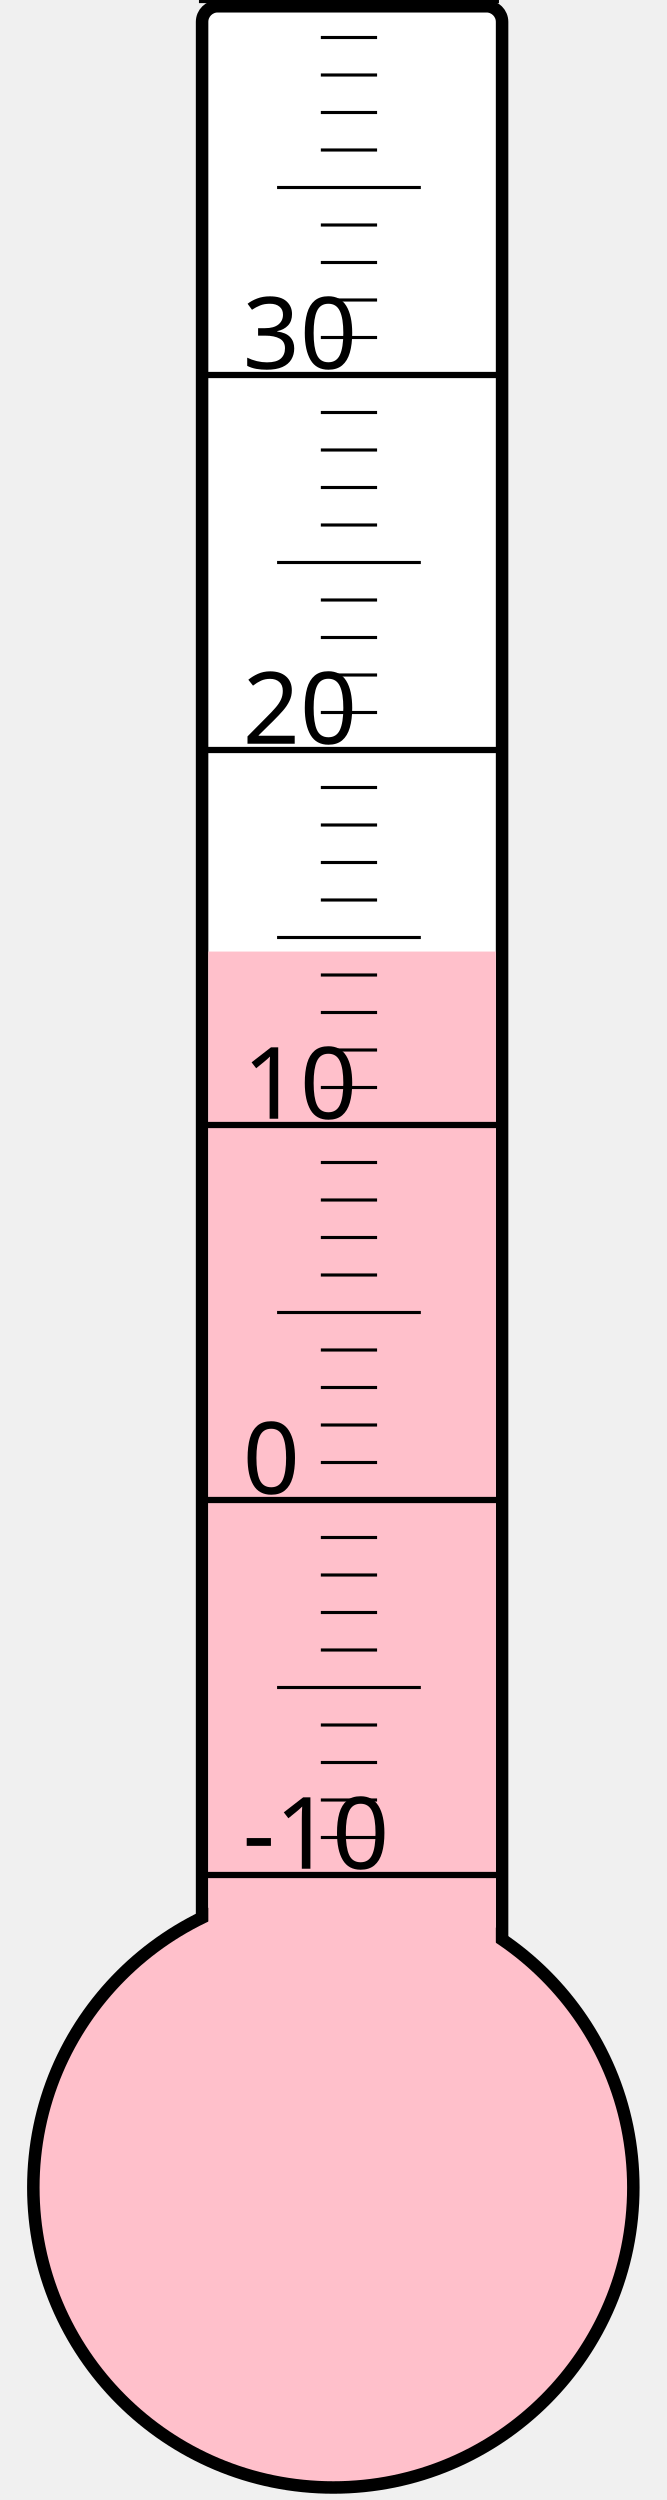
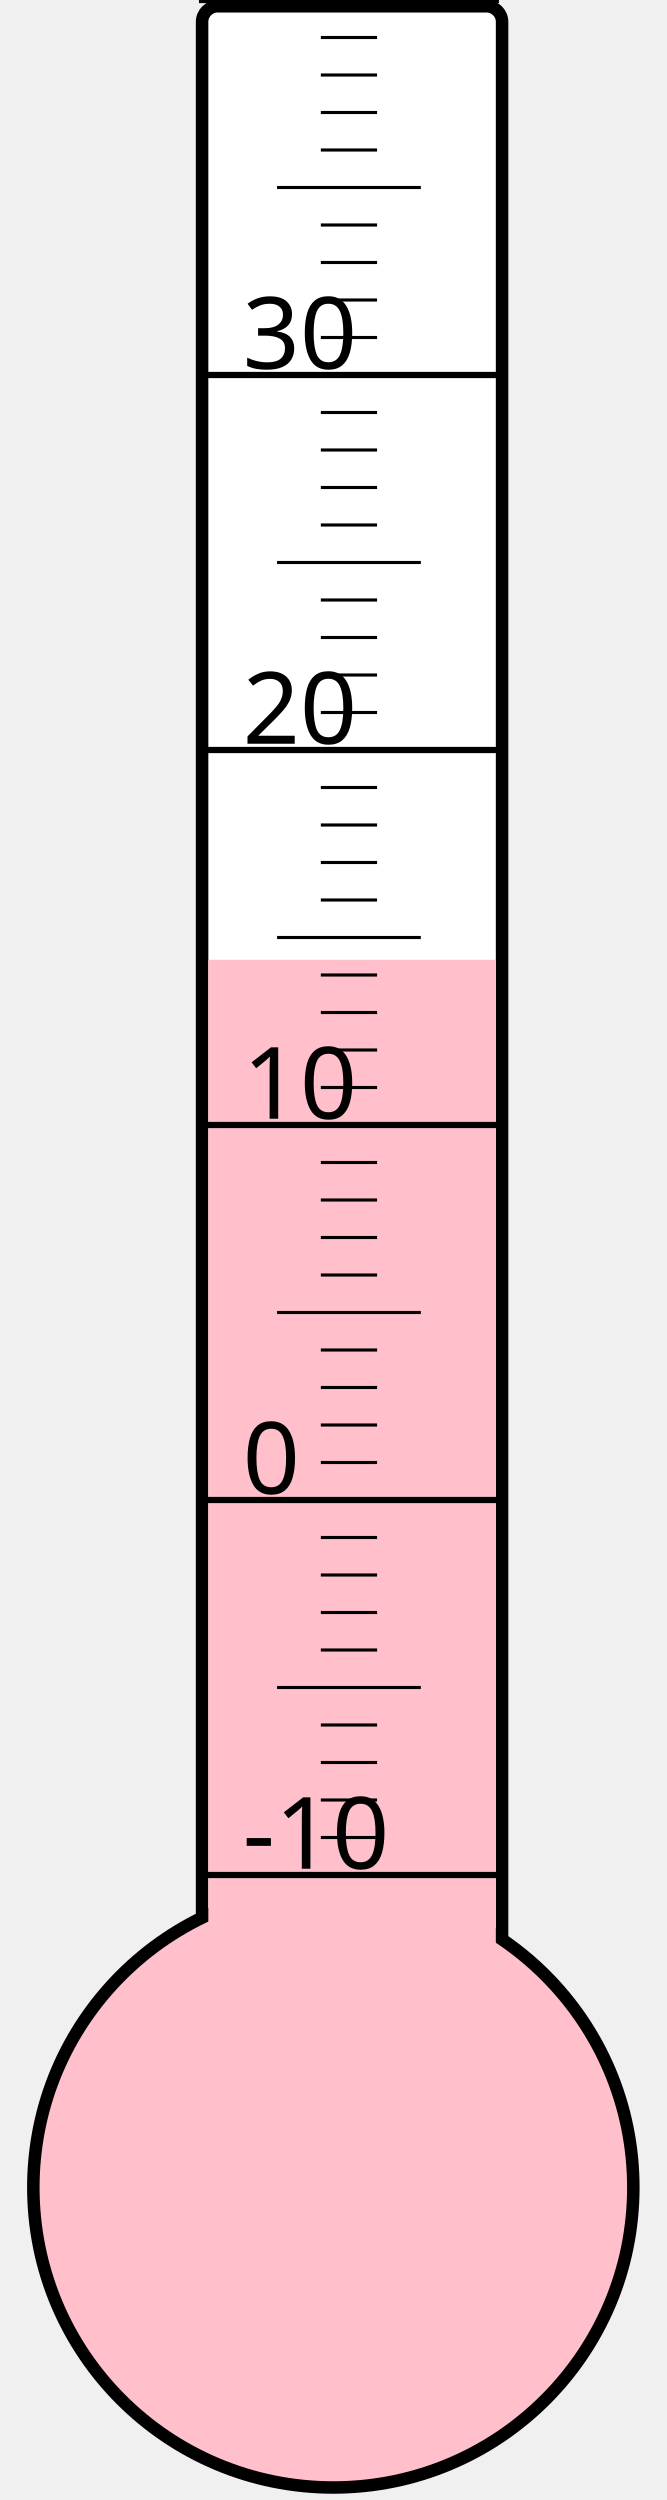
<svg xmlns="http://www.w3.org/2000/svg" width="40px" height="150px" viewBox="0 0 200 800">
  <rect width="200" height="800" x="0" y="0" style="fill: #ffffeb; fill-opacity: 0;" />
  <rect width="96" height="680" x="58" y="2" rx="5" ry="5" style="fill: white; fill-opacity: 1; stroke: black; stroke-width: 4;" />
  <circle cx="100" cy="700" r="96" style="fill: pink; stroke: black; stroke-width: 4;" />
-   <rect width="92" height="395.5" x="60" y="304.5" style="fill: pink; fill-opacity: 1; stroke-width: 0;" />
+   <rect width="92" height="392.875" x="60" y="307.125" style="fill: pink; fill-opacity: 1; stroke-width: 0;" />
  <text x="71" y="598" style="font-family: sans-serif; font-size: 24pt;">-10</text>
  <text x="71" y="478" style="font-family: sans-serif; font-size: 24pt;">0</text>
  <text x="71" y="358" style="font-family: sans-serif; font-size: 24pt;">10</text>
  <text x="71" y="238" style="font-family: sans-serif; font-size: 24pt;">20</text>
  <text x="71" y="118" style="font-family: sans-serif; font-size: 24pt;">30</text>
  <g style="stroke: black;">
    <line x1="57" y1="600" x2="153" y2="600" style="stroke-width: 2;" />
    <line x1="96" y1="588" x2="114" y2="588" style="stroke-width: 1;" />
    <line x1="96" y1="576" x2="114" y2="576" style="stroke-width: 1;" />
    <line x1="96" y1="564" x2="114" y2="564" style="stroke-width: 1;" />
    <line x1="96" y1="552" x2="114" y2="552" style="stroke-width: 1;" />
    <line x1="82" y1="540" x2="128" y2="540" style="stroke-width: 1;" />
    <line x1="96" y1="528" x2="114" y2="528" style="stroke-width: 1;" />
    <line x1="96" y1="516" x2="114" y2="516" style="stroke-width: 1;" />
    <line x1="96" y1="504" x2="114" y2="504" style="stroke-width: 1;" />
    <line x1="96" y1="492" x2="114" y2="492" style="stroke-width: 1;" />
    <line x1="57" y1="480" x2="153" y2="480" style="stroke-width: 2;" />
    <line x1="96" y1="468" x2="114" y2="468" style="stroke-width: 1;" />
    <line x1="96" y1="456" x2="114" y2="456" style="stroke-width: 1;" />
    <line x1="96" y1="444" x2="114" y2="444" style="stroke-width: 1;" />
    <line x1="96" y1="432" x2="114" y2="432" style="stroke-width: 1;" />
    <line x1="82" y1="420" x2="128" y2="420" style="stroke-width: 1;" />
    <line x1="96" y1="408" x2="114" y2="408" style="stroke-width: 1;" />
    <line x1="96" y1="396" x2="114" y2="396" style="stroke-width: 1;" />
    <line x1="96" y1="384" x2="114" y2="384" style="stroke-width: 1;" />
    <line x1="96" y1="372" x2="114" y2="372" style="stroke-width: 1;" />
    <line x1="57" y1="360" x2="153" y2="360" style="stroke-width: 2;" />
    <line x1="96" y1="348" x2="114" y2="348" style="stroke-width: 1;" />
    <line x1="96" y1="336" x2="114" y2="336" style="stroke-width: 1;" />
    <line x1="96" y1="324" x2="114" y2="324" style="stroke-width: 1;" />
    <line x1="96" y1="312" x2="114" y2="312" style="stroke-width: 1;" />
    <line x1="82" y1="300" x2="128" y2="300" style="stroke-width: 1;" />
    <line x1="96" y1="288" x2="114" y2="288" style="stroke-width: 1;" />
    <line x1="96" y1="276" x2="114" y2="276" style="stroke-width: 1;" />
    <line x1="96" y1="264" x2="114" y2="264" style="stroke-width: 1;" />
    <line x1="96" y1="252" x2="114" y2="252" style="stroke-width: 1;" />
    <line x1="57" y1="240" x2="153" y2="240" style="stroke-width: 2;" />
    <line x1="96" y1="228" x2="114" y2="228" style="stroke-width: 1;" />
    <line x1="96" y1="216" x2="114" y2="216" style="stroke-width: 1;" />
    <line x1="96" y1="204" x2="114" y2="204" style="stroke-width: 1;" />
    <line x1="96" y1="192" x2="114" y2="192" style="stroke-width: 1;" />
    <line x1="82" y1="180" x2="128" y2="180" style="stroke-width: 1;" />
    <line x1="96" y1="168" x2="114" y2="168" style="stroke-width: 1;" />
    <line x1="96" y1="156" x2="114" y2="156" style="stroke-width: 1;" />
    <line x1="96" y1="144" x2="114" y2="144" style="stroke-width: 1;" />
    <line x1="96" y1="132" x2="114" y2="132" style="stroke-width: 1;" />
    <line x1="57" y1="120" x2="153" y2="120" style="stroke-width: 2;" />
    <line x1="96" y1="108" x2="114" y2="108" style="stroke-width: 1;" />
    <line x1="96" y1="96" x2="114" y2="96" style="stroke-width: 1;" />
    <line x1="96" y1="84" x2="114" y2="84" style="stroke-width: 1;" />
    <line x1="96" y1="72" x2="114" y2="72" style="stroke-width: 1;" />
    <line x1="82" y1="60" x2="128" y2="60" style="stroke-width: 1;" />
    <line x1="96" y1="48" x2="114" y2="48" style="stroke-width: 1;" />
    <line x1="96" y1="36" x2="114" y2="36" style="stroke-width: 1;" />
    <line x1="96" y1="24" x2="114" y2="24" style="stroke-width: 1;" />
    <line x1="96" y1="12" x2="114" y2="12" style="stroke-width: 1;" />
    <line x1="57" y1="0" x2="153" y2="0" style="stroke-width: 2;" />
  </g>
</svg>
